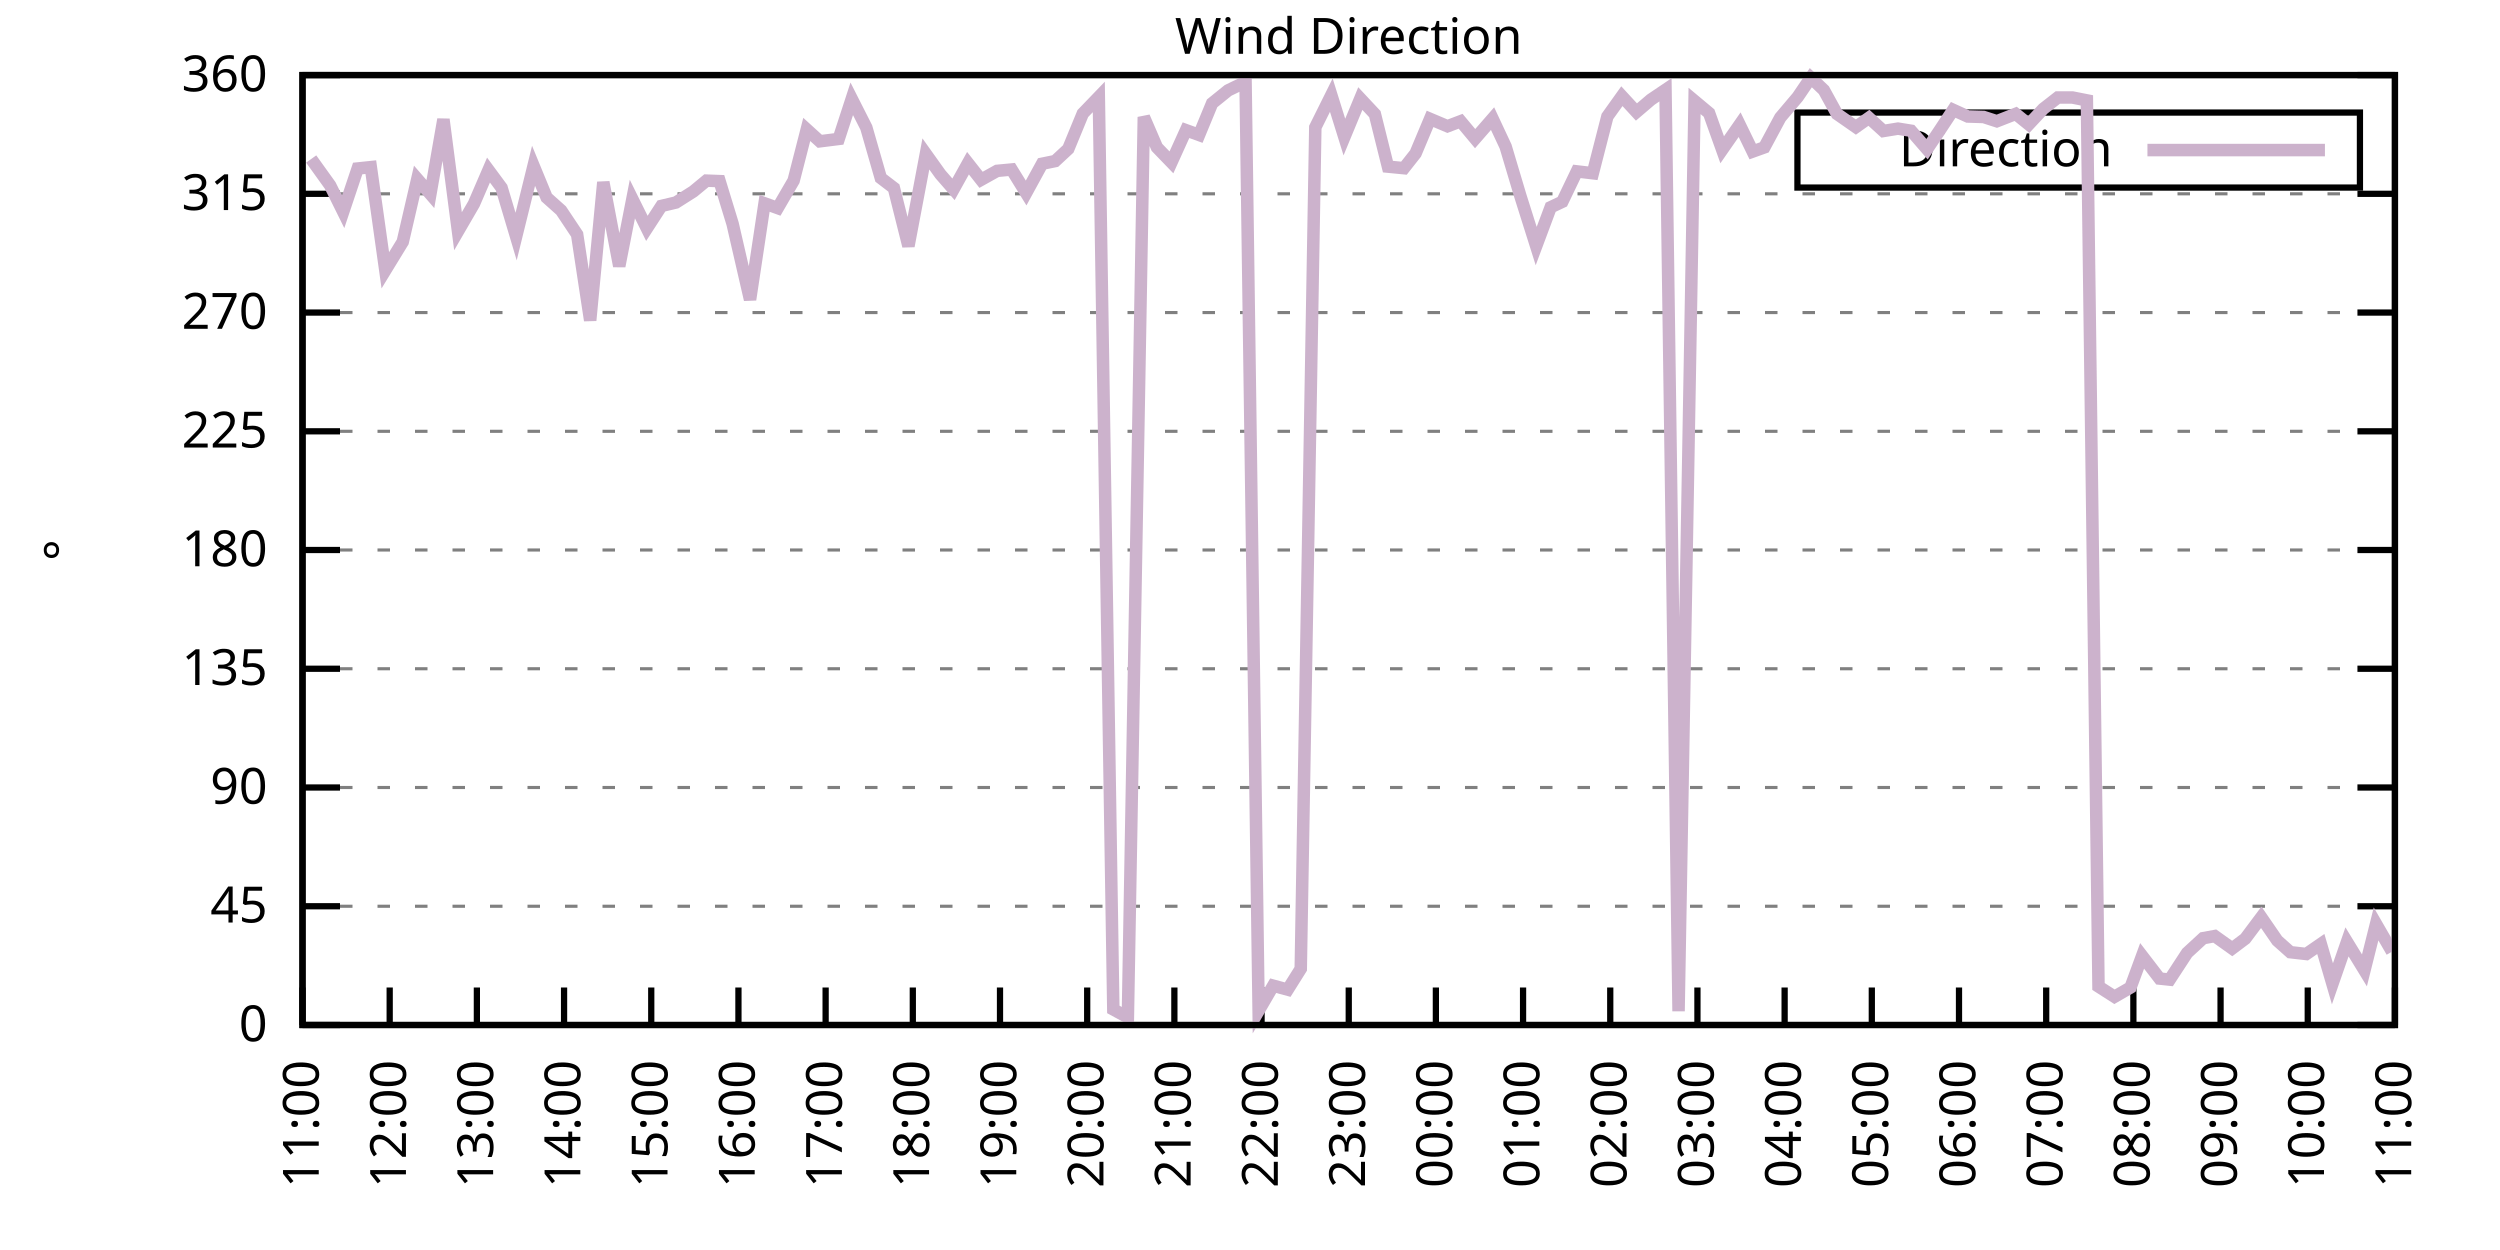
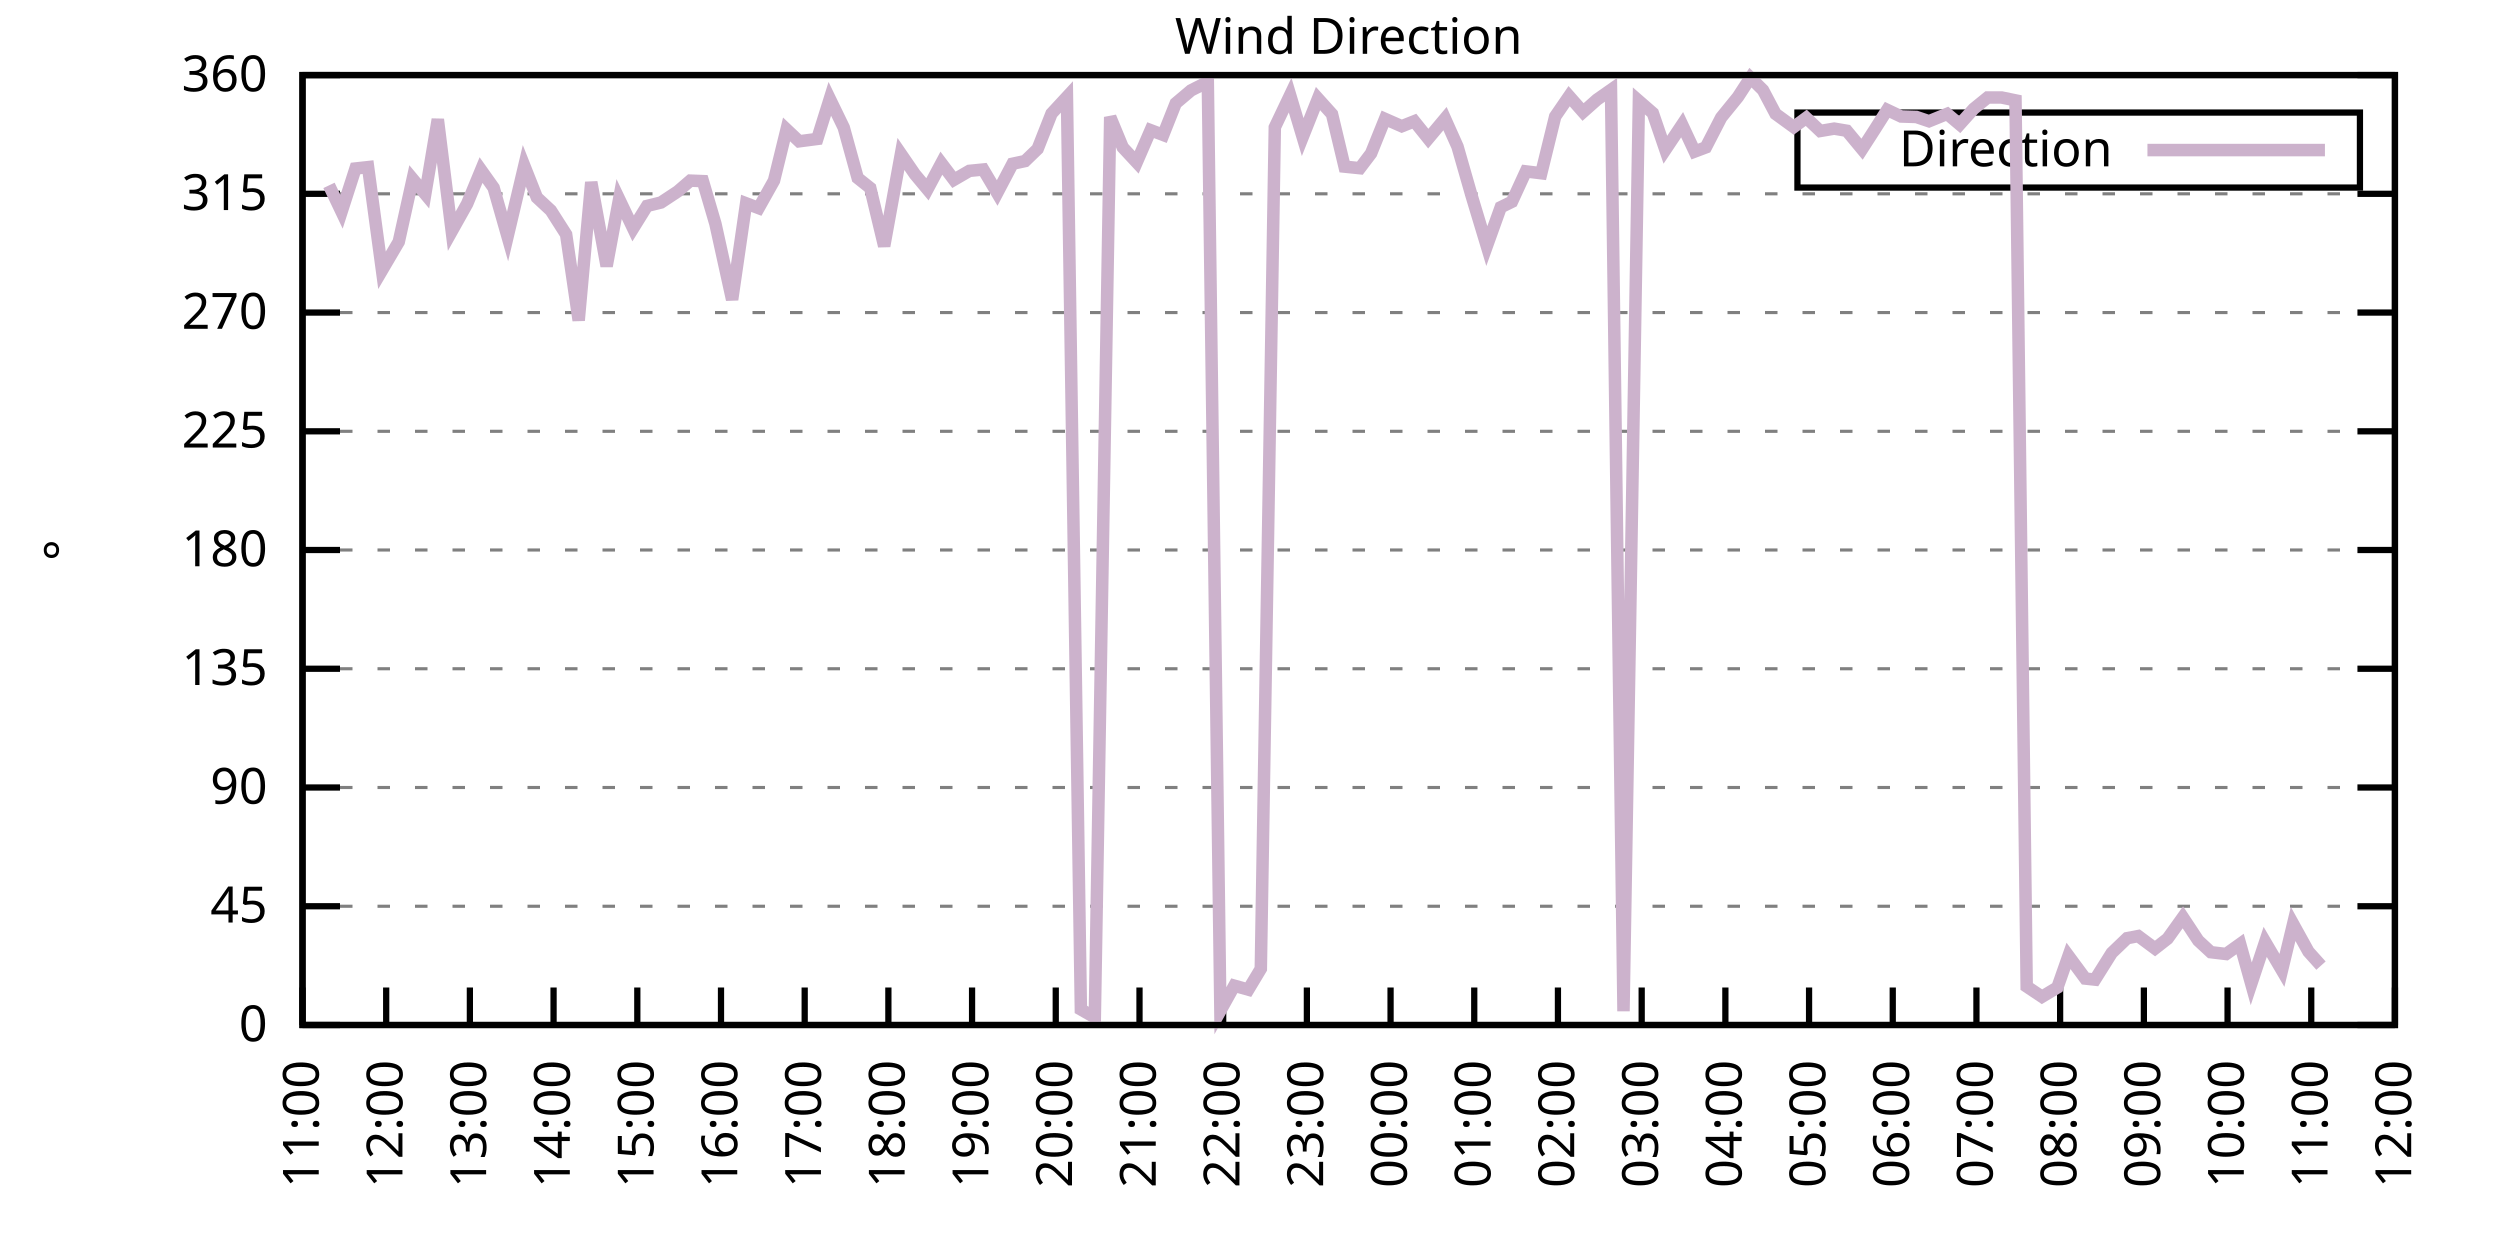
<svg xmlns="http://www.w3.org/2000/svg" xmlns:xlink="http://www.w3.org/1999/xlink" width="400" height="200" viewBox="0 0 400 200">
  <g id="gnuplot_canvas">
    <rect x="0" y="0" width="400" height="200" fill="none" />
    <defs>
      <circle id="gpDot" r="0.5" stroke-width="0.5" stroke="currentColor" />
      <path id="gpPt0" stroke-width="0.333" stroke="currentColor" d="M-1,0 h2 M0,-1 v2" />
      <path id="gpPt1" stroke-width="0.333" stroke="currentColor" d="M-1,-1 L1,1 M1,-1 L-1,1" />
      <path id="gpPt2" stroke-width="0.333" stroke="currentColor" d="M-1,0 L1,0 M0,-1 L0,1 M-1,-1 L1,1 M-1,1 L1,-1" />
      <rect id="gpPt3" stroke-width="0.333" stroke="currentColor" x="-1" y="-1" width="2" height="2" />
      <rect id="gpPt4" stroke-width="0.333" stroke="currentColor" fill="currentColor" x="-1" y="-1" width="2" height="2" />
      <circle id="gpPt5" stroke-width="0.333" stroke="currentColor" cx="0" cy="0" r="1" />
      <use xlink:href="#gpPt5" id="gpPt6" fill="currentColor" stroke="none" />
      <path id="gpPt7" stroke-width="0.333" stroke="currentColor" d="M0,-1.33 L-1.33,0.67 L1.33,0.67 z" />
      <use xlink:href="#gpPt7" id="gpPt8" fill="currentColor" stroke="none" />
      <use xlink:href="#gpPt7" id="gpPt9" stroke="currentColor" transform="rotate(180)" />
      <use xlink:href="#gpPt9" id="gpPt10" fill="currentColor" stroke="none" />
      <use xlink:href="#gpPt3" id="gpPt11" stroke="currentColor" transform="rotate(45)" />
      <use xlink:href="#gpPt11" id="gpPt12" fill="currentColor" stroke="none" />
      <path id="gpPt13" stroke-width="0.333" stroke="currentColor" d="M0,1.330 L1.265,0.411 L0.782,-1.067 L-0.782,-1.076 L-1.265,0.411 z" />
      <use xlink:href="#gpPt13" id="gpPt14" fill="currentColor" stroke="none" />
      <filter id="textbox" filterUnits="objectBoundingBox" x="0" y="0" height="1" width="1">
        <feFlood flood-color="white" flood-opacity="1" result="bgnd" />
        <feComposite in="SourceGraphic" in2="bgnd" operator="atop" />
      </filter>
      <filter id="greybox" filterUnits="objectBoundingBox" x="0" y="0" height="1" width="1">
        <feFlood flood-color="lightgrey" flood-opacity="1" result="grey" />
        <feComposite in="SourceGraphic" in2="grey" operator="atop" />
      </filter>
    </defs>
    <g fill="none" color="white" stroke="currentColor" stroke-width="1.00" stroke-linecap="butt" stroke-linejoin="miter">
</g>
    <g fill="none" color="black" stroke="currentColor" stroke-width="1.00" stroke-linecap="butt" stroke-linejoin="miter">
      <g stroke="none" shape-rendering="crispEdges">
        <polygon fill="rgb(255, 255, 255)" points="48.40,164.00 383.18,164.00 383.18,12.02 48.40,12.02 " />
      </g>
    </g>
    <g fill="none" color="black" stroke="currentColor" stroke-width="1.00" stroke-linecap="butt" stroke-linejoin="miter">
</g>
    <g fill="none" color="black" stroke="black" stroke-width="0.50" stroke-linecap="butt" stroke-linejoin="miter">
</g>
    <g fill="none" color="gray" stroke="currentColor" stroke-width="0.50" stroke-linecap="butt" stroke-linejoin="miter">
      <path stroke="gray" stroke-dasharray="2,4" class="gridline" d="M48.40,164.00 L383.19,164.00  " />
    </g>
    <g fill="none" color="gray" stroke="gray" stroke-width="1.00" stroke-linecap="butt" stroke-linejoin="miter">
</g>
    <g fill="none" color="black" stroke="currentColor" stroke-width="1.00" stroke-linecap="butt" stroke-linejoin="miter">
      <path stroke="black" d="M48.40,164.00 L54.40,164.00 M383.19,164.00 L377.19,164.00  " />
      <g transform="translate(42.80,166.60)" stroke="none" fill="black" font-family="Sans" font-size="8.00" text-anchor="end">
        <text>
          <tspan font-family="Sans"> 0</tspan>
        </text>
      </g>
    </g>
    <g fill="none" color="black" stroke="currentColor" stroke-width="1.00" stroke-linecap="butt" stroke-linejoin="miter">
</g>
    <g fill="none" color="black" stroke="black" stroke-width="0.50" stroke-linecap="butt" stroke-linejoin="miter">
</g>
    <g fill="none" color="gray" stroke="currentColor" stroke-width="0.50" stroke-linecap="butt" stroke-linejoin="miter">
      <path stroke="gray" stroke-dasharray="2,4" class="gridline" d="M48.40,145.00 L383.19,145.00  " />
    </g>
    <g fill="none" color="gray" stroke="gray" stroke-width="1.00" stroke-linecap="butt" stroke-linejoin="miter">
</g>
    <g fill="none" color="black" stroke="currentColor" stroke-width="1.00" stroke-linecap="butt" stroke-linejoin="miter">
      <path stroke="black" d="M48.40,145.00 L54.40,145.00 M383.19,145.00 L377.19,145.00  " />
      <g transform="translate(42.80,147.60)" stroke="none" fill="black" font-family="Sans" font-size="8.00" text-anchor="end">
        <text>
          <tspan font-family="Sans"> 45</tspan>
        </text>
      </g>
    </g>
    <g fill="none" color="black" stroke="currentColor" stroke-width="1.00" stroke-linecap="butt" stroke-linejoin="miter">
</g>
    <g fill="none" color="black" stroke="black" stroke-width="0.50" stroke-linecap="butt" stroke-linejoin="miter">
</g>
    <g fill="none" color="gray" stroke="currentColor" stroke-width="0.50" stroke-linecap="butt" stroke-linejoin="miter">
      <path stroke="gray" stroke-dasharray="2,4" class="gridline" d="M48.40,126.00 L383.19,126.00  " />
    </g>
    <g fill="none" color="gray" stroke="gray" stroke-width="1.00" stroke-linecap="butt" stroke-linejoin="miter">
</g>
    <g fill="none" color="black" stroke="currentColor" stroke-width="1.00" stroke-linecap="butt" stroke-linejoin="miter">
      <path stroke="black" d="M48.40,126.00 L54.40,126.00 M383.19,126.00 L377.19,126.00  " />
      <g transform="translate(42.80,128.60)" stroke="none" fill="black" font-family="Sans" font-size="8.00" text-anchor="end">
        <text>
          <tspan font-family="Sans"> 90</tspan>
        </text>
      </g>
    </g>
    <g fill="none" color="black" stroke="currentColor" stroke-width="1.00" stroke-linecap="butt" stroke-linejoin="miter">
</g>
    <g fill="none" color="black" stroke="black" stroke-width="0.50" stroke-linecap="butt" stroke-linejoin="miter">
</g>
    <g fill="none" color="gray" stroke="currentColor" stroke-width="0.50" stroke-linecap="butt" stroke-linejoin="miter">
      <path stroke="gray" stroke-dasharray="2,4" class="gridline" d="M48.40,107.00 L383.19,107.00  " />
    </g>
    <g fill="none" color="gray" stroke="gray" stroke-width="1.00" stroke-linecap="butt" stroke-linejoin="miter">
</g>
    <g fill="none" color="black" stroke="currentColor" stroke-width="1.00" stroke-linecap="butt" stroke-linejoin="miter">
      <path stroke="black" d="M48.40,107.00 L54.40,107.00 M383.19,107.00 L377.19,107.00  " />
      <g transform="translate(42.80,109.60)" stroke="none" fill="black" font-family="Sans" font-size="8.00" text-anchor="end">
        <text>
          <tspan font-family="Sans"> 135</tspan>
        </text>
      </g>
    </g>
    <g fill="none" color="black" stroke="currentColor" stroke-width="1.00" stroke-linecap="butt" stroke-linejoin="miter">
</g>
    <g fill="none" color="black" stroke="black" stroke-width="0.50" stroke-linecap="butt" stroke-linejoin="miter">
</g>
    <g fill="none" color="gray" stroke="currentColor" stroke-width="0.50" stroke-linecap="butt" stroke-linejoin="miter">
      <path stroke="gray" stroke-dasharray="2,4" class="gridline" d="M48.40,88.00 L383.19,88.00  " />
    </g>
    <g fill="none" color="gray" stroke="gray" stroke-width="1.00" stroke-linecap="butt" stroke-linejoin="miter">
</g>
    <g fill="none" color="black" stroke="currentColor" stroke-width="1.00" stroke-linecap="butt" stroke-linejoin="miter">
      <path stroke="black" d="M48.40,88.00 L54.40,88.00 M383.19,88.00 L377.19,88.00  " />
      <g transform="translate(42.80,90.60)" stroke="none" fill="black" font-family="Sans" font-size="8.00" text-anchor="end">
        <text>
          <tspan font-family="Sans"> 180</tspan>
        </text>
      </g>
    </g>
    <g fill="none" color="black" stroke="currentColor" stroke-width="1.00" stroke-linecap="butt" stroke-linejoin="miter">
</g>
    <g fill="none" color="black" stroke="black" stroke-width="0.50" stroke-linecap="butt" stroke-linejoin="miter">
</g>
    <g fill="none" color="gray" stroke="currentColor" stroke-width="0.50" stroke-linecap="butt" stroke-linejoin="miter">
      <path stroke="gray" stroke-dasharray="2,4" class="gridline" d="M48.40,69.01 L383.19,69.01  " />
    </g>
    <g fill="none" color="gray" stroke="gray" stroke-width="1.00" stroke-linecap="butt" stroke-linejoin="miter">
</g>
    <g fill="none" color="black" stroke="currentColor" stroke-width="1.00" stroke-linecap="butt" stroke-linejoin="miter">
      <path stroke="black" d="M48.40,69.01 L54.40,69.01 M383.19,69.01 L377.19,69.01  " />
      <g transform="translate(42.80,71.61)" stroke="none" fill="black" font-family="Sans" font-size="8.00" text-anchor="end">
        <text>
          <tspan font-family="Sans"> 225</tspan>
        </text>
      </g>
    </g>
    <g fill="none" color="black" stroke="currentColor" stroke-width="1.00" stroke-linecap="butt" stroke-linejoin="miter">
</g>
    <g fill="none" color="black" stroke="black" stroke-width="0.50" stroke-linecap="butt" stroke-linejoin="miter">
</g>
    <g fill="none" color="gray" stroke="currentColor" stroke-width="0.50" stroke-linecap="butt" stroke-linejoin="miter">
      <path stroke="gray" stroke-dasharray="2,4" class="gridline" d="M48.40,50.01 L383.19,50.01  " />
    </g>
    <g fill="none" color="gray" stroke="gray" stroke-width="1.00" stroke-linecap="butt" stroke-linejoin="miter">
</g>
    <g fill="none" color="black" stroke="currentColor" stroke-width="1.00" stroke-linecap="butt" stroke-linejoin="miter">
      <path stroke="black" d="M48.40,50.01 L54.40,50.01 M383.19,50.01 L377.19,50.01  " />
      <g transform="translate(42.80,52.61)" stroke="none" fill="black" font-family="Sans" font-size="8.00" text-anchor="end">
        <text>
          <tspan font-family="Sans"> 270</tspan>
        </text>
      </g>
    </g>
    <g fill="none" color="black" stroke="currentColor" stroke-width="1.00" stroke-linecap="butt" stroke-linejoin="miter">
</g>
    <g fill="none" color="black" stroke="black" stroke-width="0.50" stroke-linecap="butt" stroke-linejoin="miter">
</g>
    <g fill="none" color="gray" stroke="currentColor" stroke-width="0.50" stroke-linecap="butt" stroke-linejoin="miter">
      <path stroke="gray" stroke-dasharray="2,4" class="gridline" d="M48.40,31.01 L383.19,31.01  " />
    </g>
    <g fill="none" color="gray" stroke="gray" stroke-width="1.00" stroke-linecap="butt" stroke-linejoin="miter">
</g>
    <g fill="none" color="black" stroke="currentColor" stroke-width="1.00" stroke-linecap="butt" stroke-linejoin="miter">
      <path stroke="black" d="M48.40,31.01 L54.40,31.01 M383.19,31.01 L377.19,31.01  " />
      <g transform="translate(42.80,33.61)" stroke="none" fill="black" font-family="Sans" font-size="8.00" text-anchor="end">
        <text>
          <tspan font-family="Sans"> 315</tspan>
        </text>
      </g>
    </g>
    <g fill="none" color="black" stroke="currentColor" stroke-width="1.00" stroke-linecap="butt" stroke-linejoin="miter">
</g>
    <g fill="none" color="black" stroke="black" stroke-width="0.50" stroke-linecap="butt" stroke-linejoin="miter">
</g>
    <g fill="none" color="gray" stroke="currentColor" stroke-width="0.50" stroke-linecap="butt" stroke-linejoin="miter">
      <path stroke="gray" stroke-dasharray="2,4" class="gridline" d="M48.40,12.01 L383.19,12.01  " />
    </g>
    <g fill="none" color="gray" stroke="gray" stroke-width="1.00" stroke-linecap="butt" stroke-linejoin="miter">
</g>
    <g fill="none" color="black" stroke="currentColor" stroke-width="1.00" stroke-linecap="butt" stroke-linejoin="miter">
      <path stroke="black" d="M48.40,12.01 L54.40,12.01 M383.19,12.01 L377.19,12.01  " />
      <g transform="translate(42.80,14.61)" stroke="none" fill="black" font-family="Sans" font-size="8.00" text-anchor="end">
        <text>
          <tspan font-family="Sans"> 360</tspan>
        </text>
      </g>
    </g>
    <g fill="none" color="black" stroke="currentColor" stroke-width="1.00" stroke-linecap="butt" stroke-linejoin="miter">
      <path stroke="black" d="M48.40,164.00 L48.40,158.00  " />
      <g transform="translate(51.00,169.60) rotate(270.00)" stroke="none" fill="black" font-family="Sans" font-size="8.00" text-anchor="end">
        <text>
          <tspan font-family="Sans">11:00</tspan>
        </text>
      </g>
    </g>
    <g fill="none" color="black" stroke="currentColor" stroke-width="1.00" stroke-linecap="butt" stroke-linejoin="miter">
-       <path stroke="black" d="M62.35,164.00 L62.35,158.00  " />
-       <g transform="translate(64.95,169.60) rotate(270.00)" stroke="none" fill="black" font-family="Sans" font-size="8.00" text-anchor="end">
+       <path stroke="black" d="M61.79,164.00 L61.79,158.00  " />
+       <g transform="translate(64.39,169.60) rotate(270.00)" stroke="none" fill="black" font-family="Sans" font-size="8.00" text-anchor="end">
        <text>
          <tspan font-family="Sans">12:00</tspan>
        </text>
      </g>
    </g>
    <g fill="none" color="black" stroke="currentColor" stroke-width="1.00" stroke-linecap="butt" stroke-linejoin="miter">
-       <path stroke="black" d="M76.30,164.00 L76.30,158.00  " />
-       <g transform="translate(78.90,169.60) rotate(270.00)" stroke="none" fill="black" font-family="Sans" font-size="8.00" text-anchor="end">
+       <path stroke="black" d="M75.18,164.00 L75.18,158.00  " />
+       <g transform="translate(77.78,169.60) rotate(270.00)" stroke="none" fill="black" font-family="Sans" font-size="8.00" text-anchor="end">
        <text>
          <tspan font-family="Sans">13:00</tspan>
        </text>
      </g>
    </g>
    <g fill="none" color="black" stroke="currentColor" stroke-width="1.00" stroke-linecap="butt" stroke-linejoin="miter">
-       <path stroke="black" d="M90.25,164.00 L90.25,158.00  " />
-       <g transform="translate(92.85,169.60) rotate(270.00)" stroke="none" fill="black" font-family="Sans" font-size="8.00" text-anchor="end">
+       <path stroke="black" d="M88.57,164.00 L88.57,158.00  " />
+       <g transform="translate(91.17,169.60) rotate(270.00)" stroke="none" fill="black" font-family="Sans" font-size="8.00" text-anchor="end">
        <text>
          <tspan font-family="Sans">14:00</tspan>
        </text>
      </g>
    </g>
    <g fill="none" color="black" stroke="currentColor" stroke-width="1.00" stroke-linecap="butt" stroke-linejoin="miter">
-       <path stroke="black" d="M104.20,164.00 L104.20,158.00  " />
-       <g transform="translate(106.80,169.60) rotate(270.00)" stroke="none" fill="black" font-family="Sans" font-size="8.00" text-anchor="end">
+       <path stroke="black" d="M101.97,164.00 L101.97,158.00  " />
+       <g transform="translate(104.57,169.60) rotate(270.00)" stroke="none" fill="black" font-family="Sans" font-size="8.00" text-anchor="end">
        <text>
          <tspan font-family="Sans">15:00</tspan>
        </text>
      </g>
    </g>
    <g fill="none" color="black" stroke="currentColor" stroke-width="1.00" stroke-linecap="butt" stroke-linejoin="miter">
-       <path stroke="black" d="M118.15,164.00 L118.15,158.00  " />
-       <g transform="translate(120.75,169.60) rotate(270.00)" stroke="none" fill="black" font-family="Sans" font-size="8.00" text-anchor="end">
+       <path stroke="black" d="M115.36,164.00 L115.36,158.00  " />
+       <g transform="translate(117.96,169.60) rotate(270.00)" stroke="none" fill="black" font-family="Sans" font-size="8.00" text-anchor="end">
        <text>
          <tspan font-family="Sans">16:00</tspan>
        </text>
      </g>
    </g>
    <g fill="none" color="black" stroke="currentColor" stroke-width="1.00" stroke-linecap="butt" stroke-linejoin="miter">
-       <path stroke="black" d="M132.10,164.00 L132.10,158.00  " />
-       <g transform="translate(134.70,169.60) rotate(270.00)" stroke="none" fill="black" font-family="Sans" font-size="8.00" text-anchor="end">
+       <path stroke="black" d="M128.75,164.00 L128.75,158.00  " />
+       <g transform="translate(131.35,169.60) rotate(270.00)" stroke="none" fill="black" font-family="Sans" font-size="8.00" text-anchor="end">
        <text>
          <tspan font-family="Sans">17:00</tspan>
        </text>
      </g>
    </g>
    <g fill="none" color="black" stroke="currentColor" stroke-width="1.00" stroke-linecap="butt" stroke-linejoin="miter">
-       <path stroke="black" d="M146.05,164.00 L146.05,158.00  " />
-       <g transform="translate(148.65,169.60) rotate(270.00)" stroke="none" fill="black" font-family="Sans" font-size="8.00" text-anchor="end">
+       <path stroke="black" d="M142.14,164.00 L142.14,158.00  " />
+       <g transform="translate(144.74,169.60) rotate(270.00)" stroke="none" fill="black" font-family="Sans" font-size="8.00" text-anchor="end">
        <text>
          <tspan font-family="Sans">18:00</tspan>
        </text>
      </g>
    </g>
    <g fill="none" color="black" stroke="currentColor" stroke-width="1.00" stroke-linecap="butt" stroke-linejoin="miter">
-       <path stroke="black" d="M160.00,164.00 L160.00,158.00  " />
-       <g transform="translate(162.60,169.60) rotate(270.00)" stroke="none" fill="black" font-family="Sans" font-size="8.00" text-anchor="end">
+       <path stroke="black" d="M155.53,164.00 L155.53,158.00  " />
+       <g transform="translate(158.13,169.60) rotate(270.00)" stroke="none" fill="black" font-family="Sans" font-size="8.00" text-anchor="end">
        <text>
          <tspan font-family="Sans">19:00</tspan>
        </text>
      </g>
    </g>
    <g fill="none" color="black" stroke="currentColor" stroke-width="1.00" stroke-linecap="butt" stroke-linejoin="miter">
-       <path stroke="black" d="M173.95,164.00 L173.95,158.00  " />
-       <g transform="translate(176.55,169.60) rotate(270.00)" stroke="none" fill="black" font-family="Sans" font-size="8.00" text-anchor="end">
+       <path stroke="black" d="M168.92,164.00 L168.92,158.00  " />
+       <g transform="translate(171.52,169.60) rotate(270.00)" stroke="none" fill="black" font-family="Sans" font-size="8.00" text-anchor="end">
        <text>
          <tspan font-family="Sans">20:00</tspan>
        </text>
      </g>
    </g>
    <g fill="none" color="black" stroke="currentColor" stroke-width="1.00" stroke-linecap="butt" stroke-linejoin="miter">
-       <path stroke="black" d="M187.90,164.00 L187.90,158.00  " />
-       <g transform="translate(190.50,169.60) rotate(270.00)" stroke="none" fill="black" font-family="Sans" font-size="8.00" text-anchor="end">
+       <path stroke="black" d="M182.32,164.00 L182.32,158.00  " />
+       <g transform="translate(184.92,169.60) rotate(270.00)" stroke="none" fill="black" font-family="Sans" font-size="8.00" text-anchor="end">
        <text>
          <tspan font-family="Sans">21:00</tspan>
        </text>
      </g>
    </g>
    <g fill="none" color="black" stroke="currentColor" stroke-width="1.00" stroke-linecap="butt" stroke-linejoin="miter">
-       <path stroke="black" d="M201.85,164.00 L201.85,158.00  " />
-       <g transform="translate(204.45,169.60) rotate(270.00)" stroke="none" fill="black" font-family="Sans" font-size="8.00" text-anchor="end">
+       <path stroke="black" d="M195.71,164.00 L195.71,158.00  " />
+       <g transform="translate(198.31,169.60) rotate(270.00)" stroke="none" fill="black" font-family="Sans" font-size="8.00" text-anchor="end">
        <text>
          <tspan font-family="Sans">22:00</tspan>
        </text>
      </g>
    </g>
    <g fill="none" color="black" stroke="currentColor" stroke-width="1.00" stroke-linecap="butt" stroke-linejoin="miter">
-       <path stroke="black" d="M215.80,164.00 L215.80,158.00  " />
-       <g transform="translate(218.40,169.60) rotate(270.00)" stroke="none" fill="black" font-family="Sans" font-size="8.00" text-anchor="end">
+       <path stroke="black" d="M209.10,164.00 L209.10,158.00  " />
+       <g transform="translate(211.70,169.60) rotate(270.00)" stroke="none" fill="black" font-family="Sans" font-size="8.00" text-anchor="end">
        <text>
          <tspan font-family="Sans">23:00</tspan>
        </text>
      </g>
    </g>
    <g fill="none" color="black" stroke="currentColor" stroke-width="1.00" stroke-linecap="butt" stroke-linejoin="miter">
-       <path stroke="black" d="M229.74,164.00 L229.74,158.00  " />
-       <g transform="translate(232.34,169.60) rotate(270.00)" stroke="none" fill="black" font-family="Sans" font-size="8.00" text-anchor="end">
+       <path stroke="black" d="M222.49,164.00 L222.49,158.00  " />
+       <g transform="translate(225.09,169.60) rotate(270.00)" stroke="none" fill="black" font-family="Sans" font-size="8.00" text-anchor="end">
        <text>
          <tspan font-family="Sans">00:00</tspan>
        </text>
      </g>
    </g>
    <g fill="none" color="black" stroke="currentColor" stroke-width="1.00" stroke-linecap="butt" stroke-linejoin="miter">
-       <path stroke="black" d="M243.69,164.00 L243.69,158.00  " />
-       <g transform="translate(246.29,169.60) rotate(270.00)" stroke="none" fill="black" font-family="Sans" font-size="8.00" text-anchor="end">
+       <path stroke="black" d="M235.88,164.00 L235.88,158.00  " />
+       <g transform="translate(238.48,169.60) rotate(270.00)" stroke="none" fill="black" font-family="Sans" font-size="8.00" text-anchor="end">
        <text>
          <tspan font-family="Sans">01:00</tspan>
        </text>
      </g>
    </g>
    <g fill="none" color="black" stroke="currentColor" stroke-width="1.00" stroke-linecap="butt" stroke-linejoin="miter">
-       <path stroke="black" d="M257.64,164.00 L257.64,158.00  " />
-       <g transform="translate(260.24,169.60) rotate(270.00)" stroke="none" fill="black" font-family="Sans" font-size="8.00" text-anchor="end">
+       <path stroke="black" d="M249.27,164.00 L249.27,158.00  " />
+       <g transform="translate(251.87,169.60) rotate(270.00)" stroke="none" fill="black" font-family="Sans" font-size="8.00" text-anchor="end">
        <text>
          <tspan font-family="Sans">02:00</tspan>
        </text>
      </g>
    </g>
    <g fill="none" color="black" stroke="currentColor" stroke-width="1.00" stroke-linecap="butt" stroke-linejoin="miter">
-       <path stroke="black" d="M271.59,164.00 L271.59,158.00  " />
-       <g transform="translate(274.19,169.60) rotate(270.00)" stroke="none" fill="black" font-family="Sans" font-size="8.00" text-anchor="end">
+       <path stroke="black" d="M262.67,164.00 L262.67,158.00  " />
+       <g transform="translate(265.27,169.60) rotate(270.00)" stroke="none" fill="black" font-family="Sans" font-size="8.00" text-anchor="end">
        <text>
          <tspan font-family="Sans">03:00</tspan>
        </text>
      </g>
    </g>
    <g fill="none" color="black" stroke="currentColor" stroke-width="1.00" stroke-linecap="butt" stroke-linejoin="miter">
-       <path stroke="black" d="M285.54,164.00 L285.54,158.00  " />
-       <g transform="translate(288.14,169.60) rotate(270.00)" stroke="none" fill="black" font-family="Sans" font-size="8.00" text-anchor="end">
+       <path stroke="black" d="M276.06,164.00 L276.06,158.00  " />
+       <g transform="translate(278.66,169.60) rotate(270.00)" stroke="none" fill="black" font-family="Sans" font-size="8.00" text-anchor="end">
        <text>
          <tspan font-family="Sans">04:00</tspan>
        </text>
      </g>
    </g>
    <g fill="none" color="black" stroke="currentColor" stroke-width="1.00" stroke-linecap="butt" stroke-linejoin="miter">
-       <path stroke="black" d="M299.49,164.00 L299.49,158.00  " />
-       <g transform="translate(302.09,169.60) rotate(270.00)" stroke="none" fill="black" font-family="Sans" font-size="8.00" text-anchor="end">
+       <path stroke="black" d="M289.45,164.00 L289.45,158.00  " />
+       <g transform="translate(292.05,169.60) rotate(270.00)" stroke="none" fill="black" font-family="Sans" font-size="8.00" text-anchor="end">
        <text>
          <tspan font-family="Sans">05:00</tspan>
        </text>
      </g>
    </g>
    <g fill="none" color="black" stroke="currentColor" stroke-width="1.00" stroke-linecap="butt" stroke-linejoin="miter">
-       <path stroke="black" d="M313.44,164.00 L313.44,158.00  " />
-       <g transform="translate(316.04,169.60) rotate(270.00)" stroke="none" fill="black" font-family="Sans" font-size="8.00" text-anchor="end">
+       <path stroke="black" d="M302.84,164.00 L302.84,158.00  " />
+       <g transform="translate(305.44,169.60) rotate(270.00)" stroke="none" fill="black" font-family="Sans" font-size="8.00" text-anchor="end">
        <text>
          <tspan font-family="Sans">06:00</tspan>
        </text>
      </g>
    </g>
    <g fill="none" color="black" stroke="currentColor" stroke-width="1.00" stroke-linecap="butt" stroke-linejoin="miter">
-       <path stroke="black" d="M327.39,164.00 L327.39,158.00  " />
-       <g transform="translate(329.99,169.60) rotate(270.00)" stroke="none" fill="black" font-family="Sans" font-size="8.00" text-anchor="end">
+       <path stroke="black" d="M316.23,164.00 L316.23,158.00  " />
+       <g transform="translate(318.83,169.60) rotate(270.00)" stroke="none" fill="black" font-family="Sans" font-size="8.00" text-anchor="end">
        <text>
          <tspan font-family="Sans">07:00</tspan>
        </text>
      </g>
    </g>
    <g fill="none" color="black" stroke="currentColor" stroke-width="1.00" stroke-linecap="butt" stroke-linejoin="miter">
-       <path stroke="black" d="M341.34,164.00 L341.34,158.00  " />
-       <g transform="translate(343.94,169.60) rotate(270.00)" stroke="none" fill="black" font-family="Sans" font-size="8.00" text-anchor="end">
+       <path stroke="black" d="M329.62,164.00 L329.62,158.00  " />
+       <g transform="translate(332.22,169.60) rotate(270.00)" stroke="none" fill="black" font-family="Sans" font-size="8.00" text-anchor="end">
        <text>
          <tspan font-family="Sans">08:00</tspan>
        </text>
      </g>
    </g>
    <g fill="none" color="black" stroke="currentColor" stroke-width="1.00" stroke-linecap="butt" stroke-linejoin="miter">
-       <path stroke="black" d="M355.29,164.00 L355.29,158.00  " />
-       <g transform="translate(357.89,169.60) rotate(270.00)" stroke="none" fill="black" font-family="Sans" font-size="8.00" text-anchor="end">
+       <path stroke="black" d="M343.02,164.00 L343.02,158.00  " />
+       <g transform="translate(345.62,169.60) rotate(270.00)" stroke="none" fill="black" font-family="Sans" font-size="8.00" text-anchor="end">
        <text>
          <tspan font-family="Sans">09:00</tspan>
        </text>
      </g>
    </g>
    <g fill="none" color="black" stroke="currentColor" stroke-width="1.00" stroke-linecap="butt" stroke-linejoin="miter">
-       <path stroke="black" d="M369.24,164.00 L369.24,158.00  " />
-       <g transform="translate(371.84,169.60) rotate(270.00)" stroke="none" fill="black" font-family="Sans" font-size="8.00" text-anchor="end">
+       <path stroke="black" d="M356.41,164.00 L356.41,158.00  " />
+       <g transform="translate(359.01,169.60) rotate(270.00)" stroke="none" fill="black" font-family="Sans" font-size="8.00" text-anchor="end">
        <text>
          <tspan font-family="Sans">10:00</tspan>
+         </text>
+       </g>
+     </g>
+     <g fill="none" color="black" stroke="currentColor" stroke-width="1.00" stroke-linecap="butt" stroke-linejoin="miter">
+       <path stroke="black" d="M369.80,164.00 L369.80,158.00  " />
+       <g transform="translate(372.40,169.60) rotate(270.00)" stroke="none" fill="black" font-family="Sans" font-size="8.00" text-anchor="end">
+         <text>
+           <tspan font-family="Sans">11:00</tspan>
        </text>
      </g>
    </g>
    <g fill="none" color="black" stroke="currentColor" stroke-width="1.00" stroke-linecap="butt" stroke-linejoin="miter">
      <path stroke="black" d="M383.19,164.00 L383.19,158.00  " />
      <g transform="translate(385.79,169.60) rotate(270.00)" stroke="none" fill="black" font-family="Sans" font-size="8.00" text-anchor="end">
        <text>
-           <tspan font-family="Sans">11:00</tspan>
+           <tspan font-family="Sans">12:00</tspan>
        </text>
      </g>
    </g>
    <g fill="none" color="black" stroke="currentColor" stroke-width="1.00" stroke-linecap="butt" stroke-linejoin="miter">
</g>
    <g fill="none" color="black" stroke="currentColor" stroke-width="1.00" stroke-linecap="butt" stroke-linejoin="miter">
      <path stroke="black" d="M48.40,12.01 L48.40,164.00 L383.19,164.00 L383.19,12.01 L48.40,12.01 Z  " />
    </g>
    <g fill="none" color="black" stroke="currentColor" stroke-width="1.00" stroke-linecap="butt" stroke-linejoin="miter">
</g>
    <g fill="none" color="black" stroke="currentColor" stroke-width="1.00" stroke-linecap="butt" stroke-linejoin="miter">
      <path stroke="black" d="M287.59,30.01 L287.59,18.01 L377.59,18.01 L377.59,30.01 L287.59,30.01 Z  " />
    </g>
    <g id="Wind_direction_plot_1">
      <g fill="none" color="white" stroke="black" stroke-width="2.00" stroke-linecap="butt" stroke-linejoin="miter">
</g>
      <g fill="none" color="black" stroke="currentColor" stroke-width="2.00" stroke-linecap="butt" stroke-linejoin="miter">
        <g transform="translate(337.99,26.61)" stroke="none" fill="black" font-family="Sans" font-size="8.00" text-anchor="end">
          <text>
            <tspan font-family="Sans">Direction</tspan>
          </text>
        </g>
      </g>
      <g fill="none" color="black" stroke="currentColor" stroke-width="2.00" stroke-linecap="butt" stroke-linejoin="miter">
-         <path stroke="rgb(204, 178, 204)" d="M343.59,24.01 L371.99,24.01 M49.79,25.44 L52.82,29.66 L54.91,33.88 L57.23,26.96 L59.33,26.74 L61.65,43.25   L64.44,38.69 L66.77,28.64 L68.86,31.05 L70.95,19.10 L73.28,37.00 L75.83,32.61 L78.16,27.21 L80.25,30.04   L82.58,37.85 L85.37,26.53 L87.46,31.60 L89.78,33.67 L92.34,37.51 L94.43,51.27 L96.53,29.15 L99.08,42.58   L101.18,31.85 L103.50,36.54 L105.83,32.95 L108.15,32.40 L110.94,30.63 L113.03,28.90 L115.13,28.98 L117.22,35.82   L120.01,47.94 L122.33,32.53 L124.43,33.29 L126.98,28.90 L129.08,20.71 L131.17,22.61 L134.19,22.23 L136.28,15.81   L138.61,20.41 L140.93,28.48 L143.02,30.08 L145.35,39.37 L148.14,24.63 L150.46,27.88 L152.56,30.29 L154.88,26.11   L156.97,28.77 L159.53,27.34 L161.86,27.12 L164.18,30.88 L166.74,26.20 L168.83,25.77 L170.92,23.83 L173.25,18.17   L175.81,15.51 L178.13,161.51 L180.46,162.78 L183.01,18.72 L185.11,23.58 L187.43,25.98 L189.76,20.83 L191.85,21.59   L193.94,16.53 L196.50,14.46 L199.29,13.11 L201.38,161.72 L203.71,157.71 L206.03,158.34 L208.12,155.01 L210.45,20.37   L213.01,15.22 L215.10,21.93 L217.65,15.77 L219.98,18.26 L222.07,26.66 L224.63,26.91 L226.49,24.55 L228.81,19.02   L231.60,20.20 L233.70,19.40 L236.02,22.18 L238.81,18.98 L240.90,23.45 L243.23,31.26 L245.79,39.37 L248.11,33.16   L249.97,32.28 L252.30,27.42 L254.85,27.72 L257.18,18.64 L259.50,15.39 L261.83,17.92 L264.15,15.94 L266.48,14.37   L268.57,161.80 L271.13,16.15 L273.45,18.09 L275.55,23.96 L278.34,19.95 L280.43,24.25 L282.29,23.58 L284.85,18.81   L287.64,15.51 L289.73,12.43 L291.82,14.42 L293.91,18.22 L296.94,20.33 L299.03,18.85 L301.35,20.96 L303.68,20.58   L305.77,20.92 L308.33,23.87 L310.42,20.75 L312.51,17.58 L314.84,18.64 L317.39,18.72 L319.49,19.40 L322.51,18.22   L324.60,19.91 L326.93,17.41 L329.25,15.60 L331.58,15.60 L333.90,16.06 L335.76,157.84 L338.32,159.48 L340.88,158.00   L342.74,152.94 L345.53,156.57 L347.15,156.74 L349.94,152.47 L352.50,150.11 L354.36,149.77 L357.15,151.76 L359.24,150.19   L361.80,146.77 L364.36,150.49 L366.45,152.35 L369.01,152.64 L371.33,151.04 L373.19,157.41 L375.52,150.70 L378.31,155.26   L380.17,147.83 L382.73,152.26  " />
+         <path stroke="rgb(204, 178, 204)" d="M343.59,24.01 L371.99,24.01 M52.64,29.66 L54.65,33.88 L56.88,26.96 L58.89,26.74 L61.12,43.25 L63.80,38.69   L66.03,28.64 L68.04,31.05 L70.05,19.10 L72.28,37.00 L74.74,32.61 L76.97,27.21 L78.98,30.04 L81.21,37.85   L83.89,26.53 L85.90,31.60 L88.13,33.67 L90.58,37.51 L92.59,51.27 L94.60,29.15 L97.06,42.58 L99.06,31.85   L101.30,36.54 L103.53,32.95 L105.76,32.40 L108.44,30.63 L110.45,28.90 L112.46,28.98 L114.47,35.82 L117.14,47.94   L119.38,32.53 L121.38,33.29 L123.84,28.90 L125.85,20.71 L127.86,22.61 L130.76,22.23 L132.77,15.81 L135.00,20.41   L137.23,28.48 L139.24,30.08 L141.47,39.37 L144.15,24.63 L146.38,27.88 L148.39,30.29 L150.62,26.11 L152.63,28.77   L155.09,27.34 L157.32,27.12 L159.55,30.88 L162.01,26.20 L164.01,25.77 L166.02,23.83 L168.25,18.17 L170.71,15.51   L172.94,161.51 L175.17,162.78 L177.63,18.72 L179.64,23.58 L181.87,25.98 L184.10,20.83 L186.11,21.59 L188.12,16.53   L190.57,14.46 L193.25,13.11 L195.26,161.72 L197.49,157.71 L199.73,158.34 L201.73,155.01 L203.97,20.37 L206.42,15.22   L208.43,21.93 L210.88,15.77 L213.12,18.26 L215.13,26.66 L217.58,26.91 L219.37,24.55 L221.60,19.02 L224.28,20.20   L226.29,19.40 L228.52,22.18 L231.20,18.98 L233.20,23.45 L235.44,31.26 L237.89,39.37 L240.12,33.16 L241.91,32.28   L244.14,27.42 L246.60,27.72 L248.83,18.64 L251.06,15.39 L253.29,17.92 L255.52,15.94 L257.76,14.37 L259.76,161.80   L262.22,16.15 L264.45,18.09 L266.46,23.96 L269.14,19.95 L271.15,24.25 L272.93,23.58 L275.39,18.81 L278.07,15.51   L280.07,12.43 L282.08,14.42 L284.09,18.22 L286.99,20.33 L289.00,18.85 L291.23,20.96 L293.47,20.58 L295.48,20.92   L297.93,23.87 L299.94,20.75 L301.95,17.58 L304.18,18.64 L306.63,18.72 L308.64,19.40 L311.54,18.22 L313.55,19.91   L315.79,17.41 L318.02,15.60 L320.25,15.60 L322.48,16.06 L324.27,157.84 L326.72,159.48 L329.18,158.00 L330.96,152.94   L333.64,156.57 L335.20,156.74 L337.88,152.47 L340.34,150.11 L342.12,149.77 L344.80,151.76 L346.81,150.19 L349.26,146.77   L351.72,150.49 L353.73,152.35 L356.18,152.64 L358.42,151.04 L360.20,157.41 L362.43,150.70 L365.11,155.26 L366.90,147.83   L369.35,152.26 L371.36,154.50  " />
      </g>
    </g>
    <g fill="none" color="black" stroke="currentColor" stroke-width="2.00" stroke-linecap="butt" stroke-linejoin="miter">
</g>
    <g fill="none" color="black" stroke="black" stroke-width="1.00" stroke-linecap="butt" stroke-linejoin="miter">
</g>
    <g fill="none" color="black" stroke="currentColor" stroke-width="1.00" stroke-linecap="butt" stroke-linejoin="miter">
      <path stroke="black" d="M48.40,12.01 L48.40,164.00 L383.19,164.00 L383.19,12.01 L48.40,12.01 Z  " />
      <g transform="translate(12.80,88.01) rotate(270.00)" stroke="none" fill="black" font-family="Sans" font-size="8.00" text-anchor="middle">
        <text>
          <tspan font-family="Sans">°</tspan>
        </text>
      </g>
    </g>
    <g fill="none" color="black" stroke="currentColor" stroke-width="1.00" stroke-linecap="butt" stroke-linejoin="miter">
</g>
    <g fill="none" color="black" stroke="currentColor" stroke-width="1.00" stroke-linecap="butt" stroke-linejoin="miter">
      <g transform="translate(215.79,8.61)" stroke="none" fill="black" font-family="Sans" font-size="8.00" text-anchor="middle">
        <text>
          <tspan font-family="Sans">Wind Direction</tspan>
        </text>
      </g>
    </g>
    <g fill="none" color="black" stroke="currentColor" stroke-width="1.00" stroke-linecap="butt" stroke-linejoin="miter">
</g>
  </g>
</svg>
